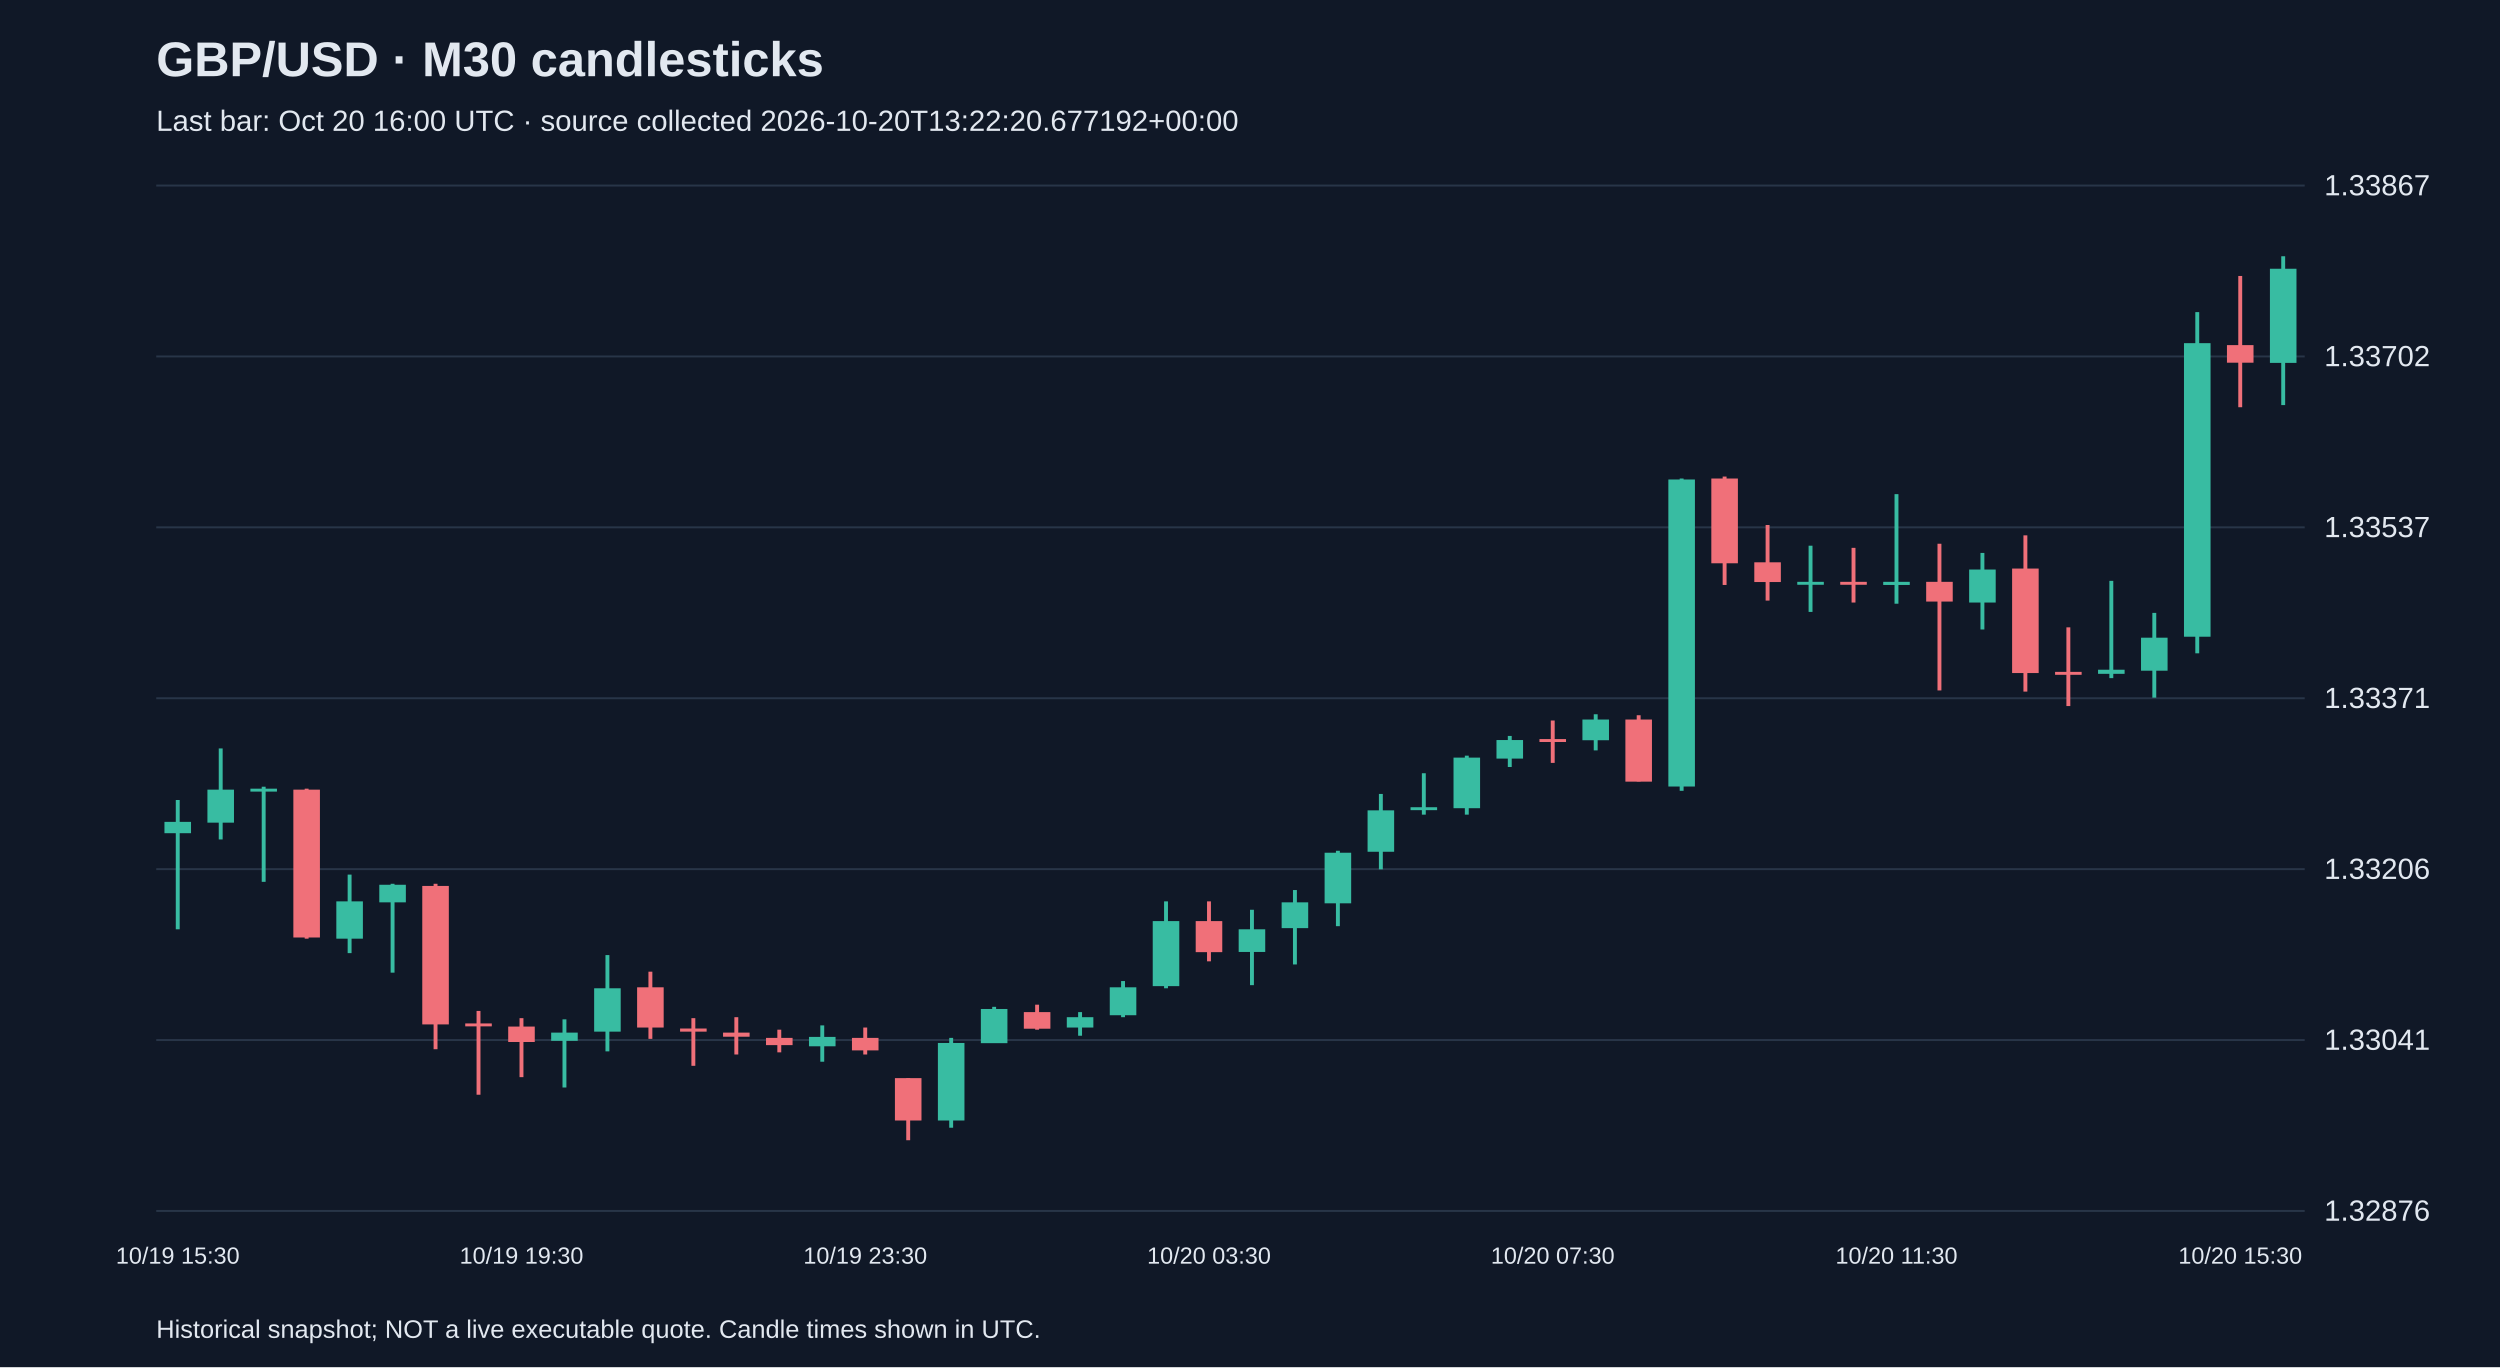
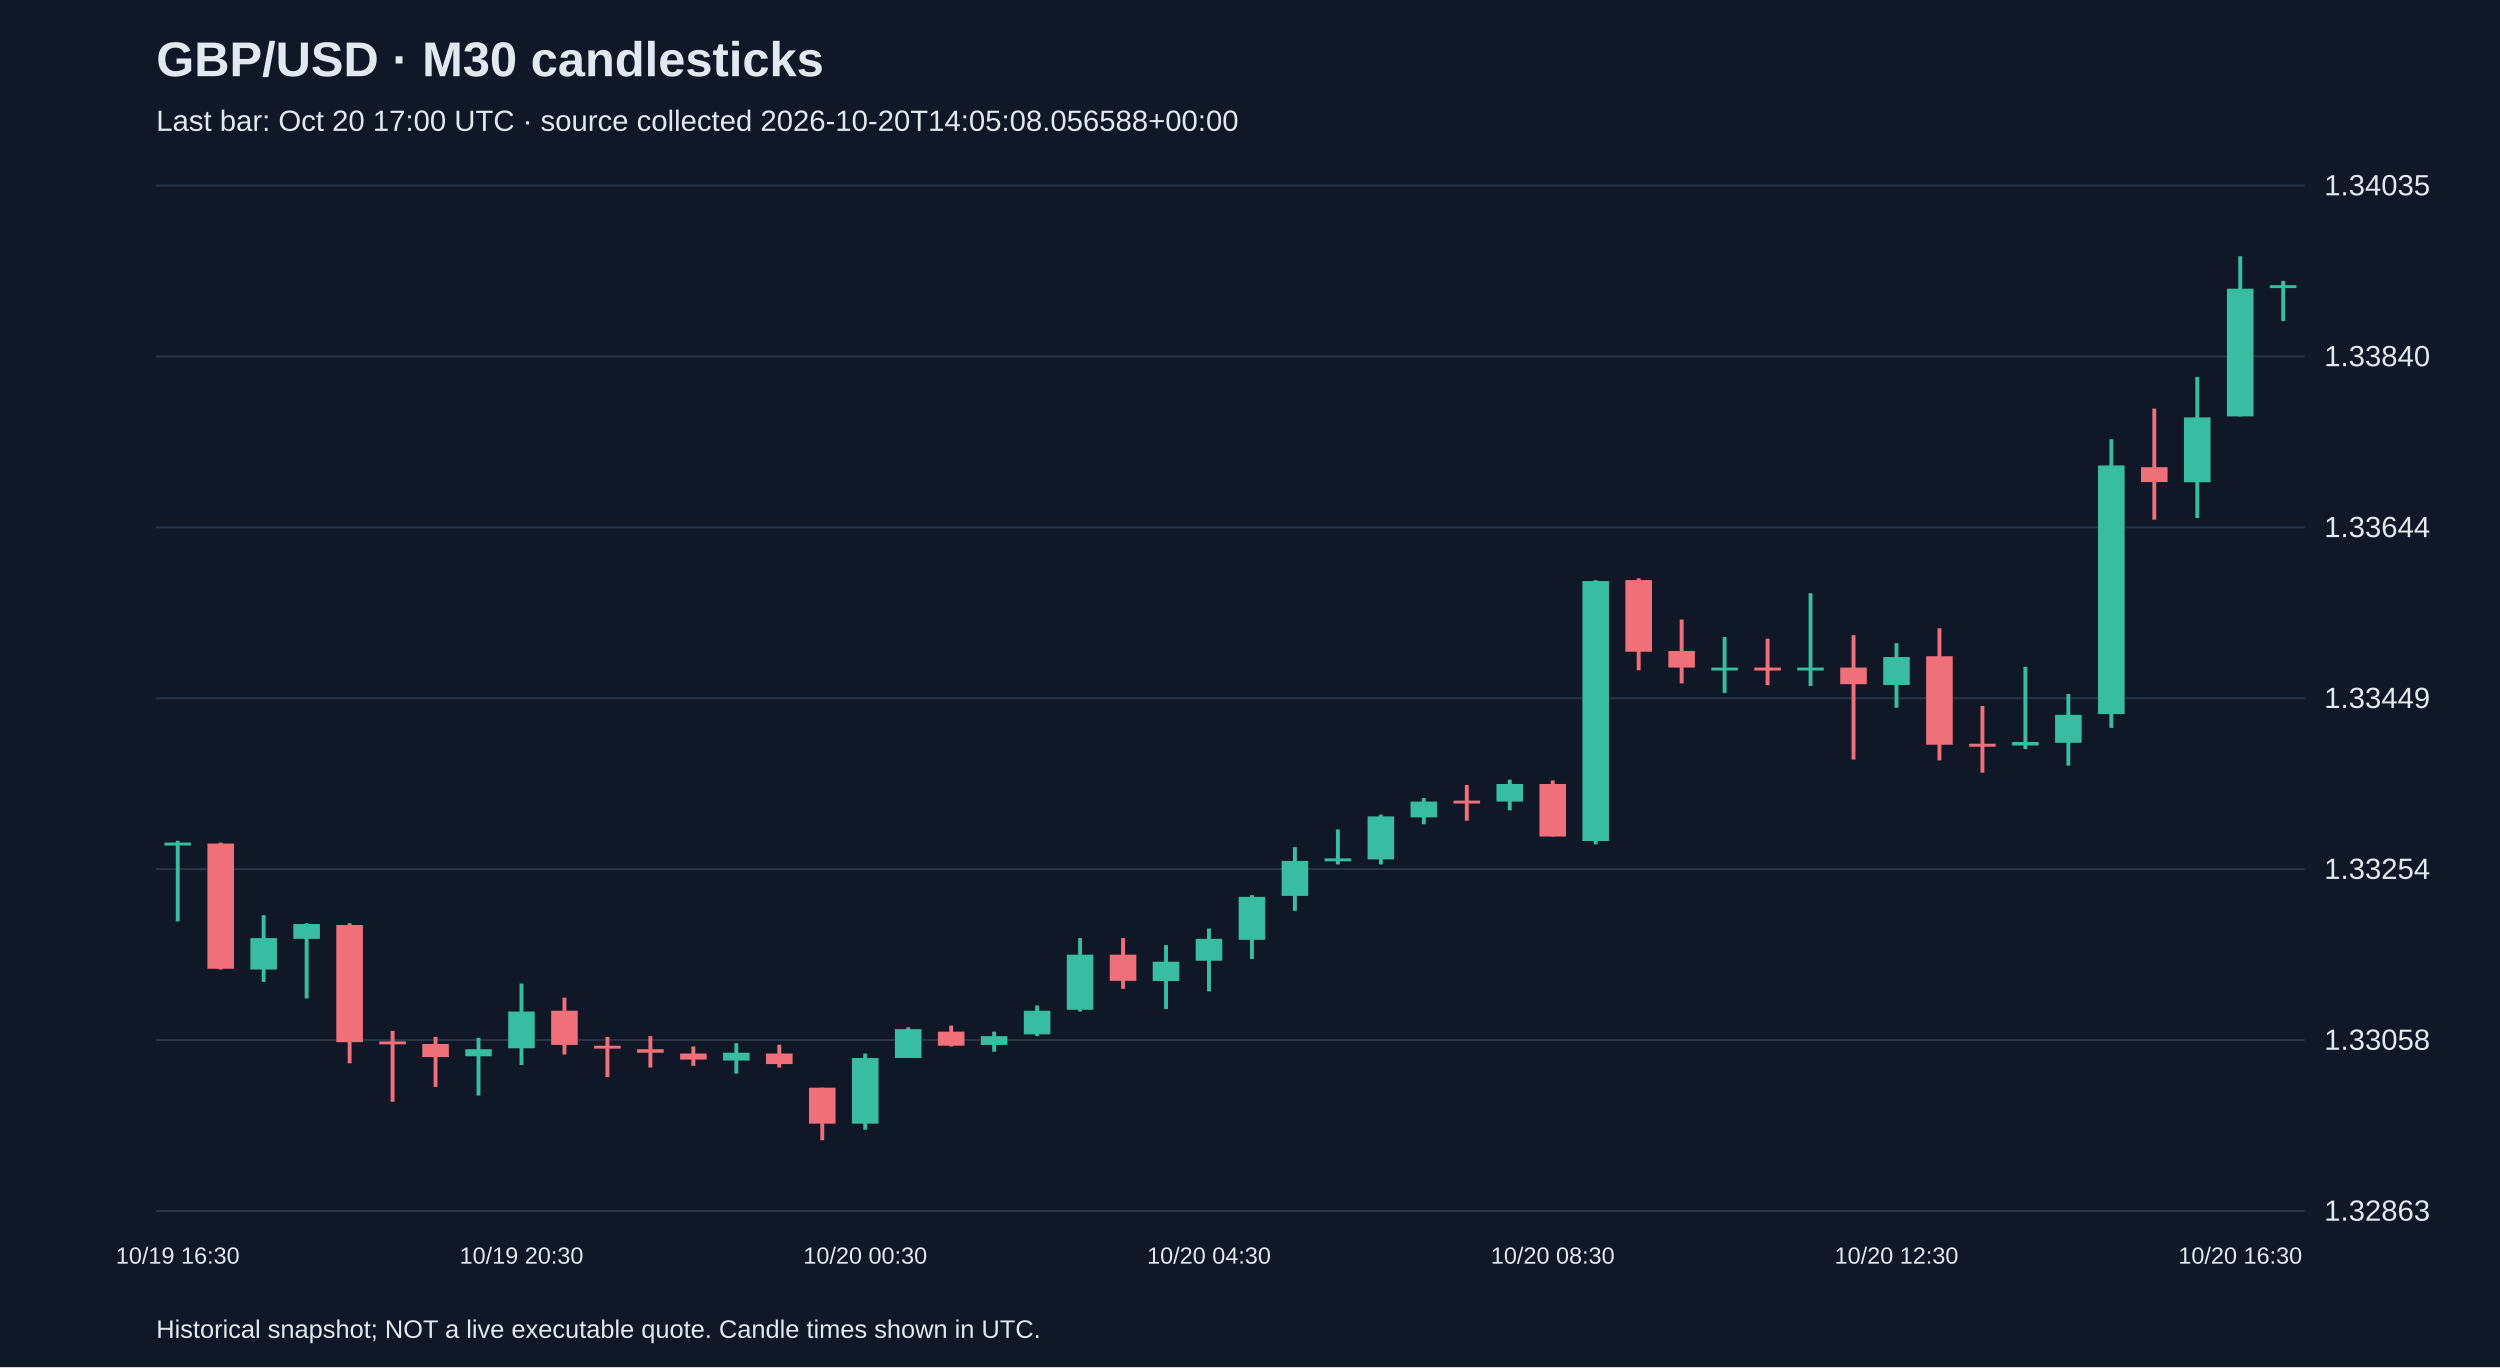
<svg xmlns="http://www.w3.org/2000/svg" viewBox="0 0 1280 700">
  <rect width="100%" height="100%" fill="#101827" />
  <style>text{font-family:Arial,sans-serif;fill:#e2e8f0}</style>
  <text x="80" y="39" font-size="25" font-weight="bold">GBP/USD · M30 candlesticks</text>
-   <text x="80" y="67" font-size="15" fill="#a6b1c5">Last bar: Oct 20 16:00 UTC · source collected 2026-10-20T13:22:20.677192+00:00</text>
+   <text x="80" y="67" font-size="15" fill="#a6b1c5">Last bar: Oct 20 17:00 UTC · source collected 2026-10-20T14:05:08.056588+00:00</text>
  <line x1="80" y1="620.0" x2="1180" y2="620.0" stroke="#283548" />
-   <text x="1190" y="625.0" font-size="15">1.32876</text>
+   <text x="1190" y="625.0" font-size="15">1.32863</text>
  <line x1="80" y1="532.5" x2="1180" y2="532.5" stroke="#283548" />
-   <text x="1190" y="537.5" font-size="15">1.33041</text>
+   <text x="1190" y="537.5" font-size="15">1.33058</text>
  <line x1="80" y1="445.0" x2="1180" y2="445.0" stroke="#283548" />
-   <text x="1190" y="450.0" font-size="15">1.33206</text>
+   <text x="1190" y="450.0" font-size="15">1.33254</text>
  <line x1="80" y1="357.5" x2="1180" y2="357.5" stroke="#283548" />
-   <text x="1190" y="362.5" font-size="15">1.33371</text>
+   <text x="1190" y="362.5" font-size="15">1.33449</text>
  <line x1="80" y1="270.0" x2="1180" y2="270.0" stroke="#283548" />
-   <text x="1190" y="275.0" font-size="15">1.33537</text>
+   <text x="1190" y="275.0" font-size="15">1.33644</text>
  <line x1="80" y1="182.5" x2="1180" y2="182.5" stroke="#283548" />
-   <text x="1190" y="187.5" font-size="15">1.33702</text>
+   <text x="1190" y="187.5" font-size="15">1.33840</text>
  <line x1="80" y1="95.0" x2="1180" y2="95.0" stroke="#283548" />
-   <text x="1190" y="100.0" font-size="15">1.33867</text>
-   <line x1="91.0" y1="409.6" x2="91.0" y2="475.8" stroke="#38bca2" stroke-width="2" />
-   <rect x="84.2" y="420.8" width="13.6" height="5.8" fill="#38bca2" />
-   <text x="91.0" y="647" text-anchor="middle" font-size="12">10/19 15:30</text>
-   <line x1="113.0" y1="383.2" x2="113.0" y2="429.8" stroke="#38bca2" stroke-width="2" />
-   <rect x="106.2" y="404.3" width="13.6" height="16.9" fill="#38bca2" />
-   <line x1="135.0" y1="402.8" x2="135.0" y2="451.5" stroke="#38bca2" stroke-width="2" />
-   <rect x="128.2" y="403.8" width="13.6" height="1.5" fill="#38bca2" />
-   <line x1="157.0" y1="403.8" x2="157.0" y2="480.6" stroke="#f07079" stroke-width="2" />
-   <rect x="150.2" y="404.3" width="13.6" height="75.7" fill="#f07079" />
-   <line x1="179.0" y1="447.8" x2="179.0" y2="488.0" stroke="#38bca2" stroke-width="2" />
-   <rect x="172.2" y="461.5" width="13.6" height="19.1" fill="#38bca2" />
-   <line x1="201.0" y1="452.5" x2="201.0" y2="498.0" stroke="#38bca2" stroke-width="2" />
-   <rect x="194.2" y="453.0" width="13.6" height="9.0" fill="#38bca2" />
-   <line x1="223.0" y1="452.5" x2="223.0" y2="537.2" stroke="#f07079" stroke-width="2" />
-   <rect x="216.2" y="453.6" width="13.6" height="70.9" fill="#f07079" />
-   <line x1="245.0" y1="517.6" x2="245.0" y2="560.5" stroke="#f07079" stroke-width="2" />
-   <rect x="238.2" y="524.0" width="13.6" height="1.5" fill="#f07079" />
-   <line x1="267.0" y1="521.3" x2="267.0" y2="551.5" stroke="#f07079" stroke-width="2" />
-   <rect x="260.2" y="525.6" width="13.6" height="7.9" fill="#f07079" />
-   <text x="267.0" y="647" text-anchor="middle" font-size="12">10/19 19:30</text>
-   <line x1="289.0" y1="521.9" x2="289.0" y2="556.8" stroke="#38bca2" stroke-width="2" />
-   <rect x="282.2" y="528.7" width="13.6" height="4.2" fill="#38bca2" />
-   <line x1="311.0" y1="489.0" x2="311.0" y2="538.3" stroke="#38bca2" stroke-width="2" />
-   <rect x="304.2" y="506.0" width="13.6" height="22.2" fill="#38bca2" />
-   <line x1="333.0" y1="497.5" x2="333.0" y2="531.9" stroke="#f07079" stroke-width="2" />
-   <rect x="326.2" y="505.5" width="13.6" height="20.6" fill="#f07079" />
-   <line x1="355.0" y1="521.3" x2="355.0" y2="545.7" stroke="#f07079" stroke-width="2" />
-   <rect x="348.2" y="526.6" width="13.6" height="1.6" fill="#f07079" />
-   <line x1="377.0" y1="520.8" x2="377.0" y2="539.9" stroke="#f07079" stroke-width="2" />
-   <rect x="370.2" y="528.7" width="13.6" height="2.1" fill="#f07079" />
-   <line x1="399.0" y1="527.2" x2="399.0" y2="538.8" stroke="#f07079" stroke-width="2" />
-   <rect x="392.2" y="531.4" width="13.6" height="3.7" fill="#f07079" />
-   <line x1="421.0" y1="525.0" x2="421.0" y2="543.6" stroke="#38bca2" stroke-width="2" />
-   <rect x="414.2" y="530.9" width="13.6" height="4.8" fill="#38bca2" />
-   <line x1="443.0" y1="526.1" x2="443.0" y2="539.9" stroke="#f07079" stroke-width="2" />
-   <rect x="436.2" y="531.4" width="13.6" height="6.4" fill="#f07079" />
-   <text x="443.0" y="647" text-anchor="middle" font-size="12">10/19 23:30</text>
-   <line x1="465.0" y1="552.0" x2="465.0" y2="583.8" stroke="#f07079" stroke-width="2" />
-   <rect x="458.2" y="552.0" width="13.6" height="21.7" fill="#f07079" />
-   <line x1="487.0" y1="531.4" x2="487.0" y2="577.4" stroke="#38bca2" stroke-width="2" />
-   <rect x="480.2" y="534.0" width="13.6" height="39.7" fill="#38bca2" />
-   <line x1="509.0" y1="515.5" x2="509.0" y2="534.0" stroke="#38bca2" stroke-width="2" />
-   <rect x="502.2" y="516.6" width="13.6" height="17.5" fill="#38bca2" />
-   <line x1="531.0" y1="514.4" x2="531.0" y2="527.2" stroke="#f07079" stroke-width="2" />
-   <rect x="524.2" y="518.2" width="13.6" height="8.5" fill="#f07079" />
-   <line x1="553.0" y1="518.2" x2="553.0" y2="530.3" stroke="#38bca2" stroke-width="2" />
-   <rect x="546.2" y="520.8" width="13.6" height="5.3" fill="#38bca2" />
-   <line x1="575.0" y1="502.3" x2="575.0" y2="520.8" stroke="#38bca2" stroke-width="2" />
-   <rect x="568.2" y="505.5" width="13.6" height="14.3" fill="#38bca2" />
-   <line x1="597.0" y1="461.5" x2="597.0" y2="506.0" stroke="#38bca2" stroke-width="2" />
-   <rect x="590.2" y="471.6" width="13.6" height="33.3" fill="#38bca2" />
-   <line x1="619.0" y1="461.5" x2="619.0" y2="492.2" stroke="#f07079" stroke-width="2" />
-   <rect x="612.2" y="471.6" width="13.6" height="15.9" fill="#f07079" />
-   <text x="619.0" y="647" text-anchor="middle" font-size="12">10/20 03:30</text>
-   <line x1="641.0" y1="465.8" x2="641.0" y2="504.4" stroke="#38bca2" stroke-width="2" />
-   <rect x="634.2" y="475.8" width="13.6" height="11.6" fill="#38bca2" />
-   <line x1="663.0" y1="455.7" x2="663.0" y2="493.8" stroke="#38bca2" stroke-width="2" />
-   <rect x="656.2" y="462.0" width="13.6" height="13.2" fill="#38bca2" />
-   <line x1="685.0" y1="435.6" x2="685.0" y2="474.2" stroke="#38bca2" stroke-width="2" />
-   <rect x="678.2" y="436.6" width="13.6" height="25.9" fill="#38bca2" />
-   <line x1="707.0" y1="406.5" x2="707.0" y2="445.1" stroke="#38bca2" stroke-width="2" />
-   <rect x="700.2" y="414.9" width="13.6" height="21.2" fill="#38bca2" />
-   <line x1="729.0" y1="395.9" x2="729.0" y2="417.1" stroke="#38bca2" stroke-width="2" />
-   <rect x="722.2" y="413.3" width="13.6" height="1.5" fill="#38bca2" />
-   <line x1="751.0" y1="386.9" x2="751.0" y2="417.1" stroke="#38bca2" stroke-width="2" />
-   <rect x="744.2" y="387.9" width="13.6" height="25.9" fill="#38bca2" />
-   <line x1="773.0" y1="376.8" x2="773.0" y2="392.7" stroke="#38bca2" stroke-width="2" />
-   <rect x="766.2" y="378.9" width="13.6" height="9.5" fill="#38bca2" />
-   <line x1="795.0" y1="368.9" x2="795.0" y2="390.6" stroke="#f07079" stroke-width="2" />
-   <rect x="788.2" y="378.4" width="13.6" height="1.5" fill="#f07079" />
-   <text x="795.0" y="647" text-anchor="middle" font-size="12">10/20 07:30</text>
-   <line x1="817.0" y1="365.7" x2="817.0" y2="384.2" stroke="#38bca2" stroke-width="2" />
-   <rect x="810.2" y="368.4" width="13.6" height="10.6" fill="#38bca2" />
-   <line x1="839.0" y1="366.2" x2="839.0" y2="400.1" stroke="#f07079" stroke-width="2" />
-   <rect x="832.2" y="368.4" width="13.6" height="31.8" fill="#f07079" />
-   <line x1="861.0" y1="245.0" x2="861.0" y2="404.9" stroke="#38bca2" stroke-width="2" />
-   <rect x="854.2" y="245.5" width="13.6" height="157.2" fill="#38bca2" />
-   <line x1="883.0" y1="244.0" x2="883.0" y2="299.5" stroke="#f07079" stroke-width="2" />
-   <rect x="876.2" y="245.0" width="13.6" height="43.4" fill="#f07079" />
-   <line x1="905.0" y1="268.8" x2="905.0" y2="307.5" stroke="#f07079" stroke-width="2" />
-   <rect x="898.2" y="287.9" width="13.6" height="10.1" fill="#f07079" />
-   <line x1="927.0" y1="279.4" x2="927.0" y2="313.3" stroke="#38bca2" stroke-width="2" />
-   <rect x="920.2" y="297.9" width="13.6" height="1.5" fill="#38bca2" />
-   <line x1="949.0" y1="280.5" x2="949.0" y2="308.5" stroke="#f07079" stroke-width="2" />
-   <rect x="942.2" y="297.9" width="13.6" height="1.5" fill="#f07079" />
-   <line x1="971.0" y1="253.0" x2="971.0" y2="309.1" stroke="#38bca2" stroke-width="2" />
-   <rect x="964.2" y="297.9" width="13.6" height="1.6" fill="#38bca2" />
-   <text x="971.0" y="647" text-anchor="middle" font-size="12">10/20 11:30</text>
-   <line x1="993.0" y1="278.4" x2="993.0" y2="353.5" stroke="#f07079" stroke-width="2" />
-   <rect x="986.2" y="297.9" width="13.6" height="10.1" fill="#f07079" />
-   <line x1="1015.0" y1="283.1" x2="1015.0" y2="322.3" stroke="#38bca2" stroke-width="2" />
-   <rect x="1008.2" y="291.6" width="13.6" height="16.9" fill="#38bca2" />
-   <line x1="1037.0" y1="274.1" x2="1037.0" y2="354.1" stroke="#f07079" stroke-width="2" />
-   <rect x="1030.2" y="291.1" width="13.6" height="53.5" fill="#f07079" />
-   <line x1="1059.0" y1="321.2" x2="1059.0" y2="361.5" stroke="#f07079" stroke-width="2" />
-   <rect x="1052.2" y="344.0" width="13.6" height="1.5" fill="#f07079" />
-   <line x1="1081.0" y1="297.4" x2="1081.0" y2="347.2" stroke="#38bca2" stroke-width="2" />
-   <rect x="1074.2" y="342.9" width="13.6" height="2.1" fill="#38bca2" />
-   <line x1="1103.0" y1="313.8" x2="1103.0" y2="357.2" stroke="#38bca2" stroke-width="2" />
-   <rect x="1096.2" y="326.5" width="13.6" height="16.9" fill="#38bca2" />
-   <line x1="1125.0" y1="159.8" x2="1125.0" y2="334.5" stroke="#38bca2" stroke-width="2" />
-   <rect x="1118.2" y="175.7" width="13.6" height="150.3" fill="#38bca2" />
-   <line x1="1147.0" y1="141.3" x2="1147.0" y2="208.5" stroke="#f07079" stroke-width="2" />
-   <rect x="1140.2" y="176.7" width="13.6" height="9.0" fill="#f07079" />
-   <text x="1147.0" y="647" text-anchor="middle" font-size="12">10/20 15:30</text>
-   <line x1="1169.0" y1="131.2" x2="1169.0" y2="207.4" stroke="#38bca2" stroke-width="2" />
-   <rect x="1162.2" y="137.6" width="13.6" height="48.2" fill="#38bca2" />
+   <text x="1190" y="100.0" font-size="15">1.34035</text>
+   <line x1="91.0" y1="430.5" x2="91.0" y2="471.8" stroke="#38bca2" stroke-width="2" />
+   <rect x="84.2" y="431.4" width="13.6" height="1.5" fill="#38bca2" />
+   <text x="91.0" y="647" text-anchor="middle" font-size="12">10/19 16:30</text>
+   <line x1="113.0" y1="431.4" x2="113.0" y2="496.4" stroke="#f07079" stroke-width="2" />
+   <rect x="106.2" y="431.9" width="13.6" height="64.1" fill="#f07079" />
+   <line x1="135.0" y1="468.6" x2="135.0" y2="502.7" stroke="#38bca2" stroke-width="2" />
+   <rect x="128.2" y="480.3" width="13.6" height="16.1" fill="#38bca2" />
+   <line x1="157.0" y1="472.7" x2="157.0" y2="511.2" stroke="#38bca2" stroke-width="2" />
+   <rect x="150.2" y="473.1" width="13.6" height="7.6" fill="#38bca2" />
+   <line x1="179.0" y1="472.7" x2="179.0" y2="544.4" stroke="#f07079" stroke-width="2" />
+   <rect x="172.2" y="473.6" width="13.6" height="60.0" fill="#f07079" />
+   <line x1="201.0" y1="527.8" x2="201.0" y2="564.1" stroke="#f07079" stroke-width="2" />
+   <rect x="194.2" y="533.2" width="13.6" height="1.5" fill="#f07079" />
+   <line x1="223.0" y1="530.9" x2="223.0" y2="556.5" stroke="#f07079" stroke-width="2" />
+   <rect x="216.2" y="534.5" width="13.6" height="6.7" fill="#f07079" />
+   <line x1="245.0" y1="531.4" x2="245.0" y2="560.9" stroke="#38bca2" stroke-width="2" />
+   <rect x="238.2" y="537.2" width="13.6" height="3.6" fill="#38bca2" />
+   <line x1="267.0" y1="503.6" x2="267.0" y2="545.3" stroke="#38bca2" stroke-width="2" />
+   <rect x="260.2" y="517.9" width="13.6" height="18.8" fill="#38bca2" />
+   <text x="267.0" y="647" text-anchor="middle" font-size="12">10/19 20:30</text>
+   <line x1="289.0" y1="510.8" x2="289.0" y2="539.9" stroke="#f07079" stroke-width="2" />
+   <rect x="282.2" y="517.5" width="13.6" height="17.5" fill="#f07079" />
+   <line x1="311.0" y1="530.9" x2="311.0" y2="551.5" stroke="#f07079" stroke-width="2" />
+   <rect x="304.2" y="535.4" width="13.6" height="1.5" fill="#f07079" />
+   <line x1="333.0" y1="530.5" x2="333.0" y2="546.6" stroke="#f07079" stroke-width="2" />
+   <rect x="326.2" y="537.2" width="13.6" height="1.8" fill="#f07079" />
+   <line x1="355.0" y1="535.8" x2="355.0" y2="545.7" stroke="#f07079" stroke-width="2" />
+   <rect x="348.2" y="539.4" width="13.6" height="3.1" fill="#f07079" />
+   <line x1="377.0" y1="534.1" x2="377.0" y2="549.7" stroke="#38bca2" stroke-width="2" />
+   <rect x="370.2" y="539.0" width="13.6" height="4.0" fill="#38bca2" />
+   <line x1="399.0" y1="534.9" x2="399.0" y2="546.6" stroke="#f07079" stroke-width="2" />
+   <rect x="392.2" y="539.4" width="13.6" height="5.4" fill="#f07079" />
+   <line x1="421.0" y1="556.9" x2="421.0" y2="583.8" stroke="#f07079" stroke-width="2" />
+   <rect x="414.2" y="556.9" width="13.6" height="18.4" fill="#f07079" />
+   <line x1="443.0" y1="539.4" x2="443.0" y2="578.4" stroke="#38bca2" stroke-width="2" />
+   <rect x="436.2" y="541.7" width="13.6" height="33.6" fill="#38bca2" />
+   <text x="443.0" y="647" text-anchor="middle" font-size="12">10/20 00:30</text>
+   <line x1="465.0" y1="526.0" x2="465.0" y2="541.7" stroke="#38bca2" stroke-width="2" />
+   <rect x="458.2" y="526.9" width="13.6" height="14.8" fill="#38bca2" />
+   <line x1="487.0" y1="525.1" x2="487.0" y2="535.8" stroke="#f07079" stroke-width="2" />
+   <rect x="480.2" y="528.2" width="13.6" height="7.2" fill="#f07079" />
+   <line x1="509.0" y1="528.2" x2="509.0" y2="538.5" stroke="#38bca2" stroke-width="2" />
+   <rect x="502.2" y="530.5" width="13.6" height="4.5" fill="#38bca2" />
+   <line x1="531.0" y1="514.8" x2="531.0" y2="530.5" stroke="#38bca2" stroke-width="2" />
+   <rect x="524.2" y="517.5" width="13.6" height="12.1" fill="#38bca2" />
+   <line x1="553.0" y1="480.3" x2="553.0" y2="517.9" stroke="#38bca2" stroke-width="2" />
+   <rect x="546.2" y="488.8" width="13.6" height="28.2" fill="#38bca2" />
+   <line x1="575.0" y1="480.3" x2="575.0" y2="506.3" stroke="#f07079" stroke-width="2" />
+   <rect x="568.2" y="488.8" width="13.6" height="13.4" fill="#f07079" />
+   <line x1="597.0" y1="483.9" x2="597.0" y2="516.6" stroke="#38bca2" stroke-width="2" />
+   <rect x="590.2" y="492.4" width="13.6" height="9.9" fill="#38bca2" />
+   <line x1="619.0" y1="475.4" x2="619.0" y2="507.6" stroke="#38bca2" stroke-width="2" />
+   <rect x="612.2" y="480.7" width="13.6" height="11.2" fill="#38bca2" />
+   <text x="619.0" y="647" text-anchor="middle" font-size="12">10/20 04:30</text>
+   <line x1="641.0" y1="458.3" x2="641.0" y2="491.0" stroke="#38bca2" stroke-width="2" />
+   <rect x="634.2" y="459.2" width="13.6" height="22.0" fill="#38bca2" />
+   <line x1="663.0" y1="433.7" x2="663.0" y2="466.4" stroke="#38bca2" stroke-width="2" />
+   <rect x="656.2" y="440.8" width="13.6" height="17.9" fill="#38bca2" />
+   <line x1="685.0" y1="424.7" x2="685.0" y2="442.6" stroke="#38bca2" stroke-width="2" />
+   <rect x="678.2" y="439.5" width="13.6" height="1.5" fill="#38bca2" />
+   <line x1="707.0" y1="417.1" x2="707.0" y2="442.6" stroke="#38bca2" stroke-width="2" />
+   <rect x="700.2" y="418.0" width="13.6" height="22.0" fill="#38bca2" />
+   <line x1="729.0" y1="408.6" x2="729.0" y2="422.0" stroke="#38bca2" stroke-width="2" />
+   <rect x="722.2" y="410.4" width="13.6" height="8.1" fill="#38bca2" />
+   <line x1="751.0" y1="401.9" x2="751.0" y2="420.2" stroke="#f07079" stroke-width="2" />
+   <rect x="744.2" y="409.9" width="13.6" height="1.5" fill="#f07079" />
+   <line x1="773.0" y1="399.2" x2="773.0" y2="414.9" stroke="#38bca2" stroke-width="2" />
+   <rect x="766.2" y="401.4" width="13.6" height="9.0" fill="#38bca2" />
+   <line x1="795.0" y1="399.6" x2="795.0" y2="428.3" stroke="#f07079" stroke-width="2" />
+   <rect x="788.2" y="401.4" width="13.6" height="26.9" fill="#f07079" />
+   <text x="795.0" y="647" text-anchor="middle" font-size="12">10/20 08:30</text>
+   <line x1="817.0" y1="297.0" x2="817.0" y2="432.3" stroke="#38bca2" stroke-width="2" />
+   <rect x="810.2" y="297.5" width="13.6" height="133.1" fill="#38bca2" />
+   <line x1="839.0" y1="296.1" x2="839.0" y2="343.2" stroke="#f07079" stroke-width="2" />
+   <rect x="832.2" y="297.0" width="13.6" height="36.7" fill="#f07079" />
+   <line x1="861.0" y1="317.2" x2="861.0" y2="349.9" stroke="#f07079" stroke-width="2" />
+   <rect x="854.2" y="333.3" width="13.6" height="8.5" fill="#f07079" />
+   <line x1="883.0" y1="326.1" x2="883.0" y2="354.8" stroke="#38bca2" stroke-width="2" />
+   <rect x="876.2" y="341.8" width="13.6" height="1.5" fill="#38bca2" />
+   <line x1="905.0" y1="327.0" x2="905.0" y2="350.8" stroke="#f07079" stroke-width="2" />
+   <rect x="898.2" y="341.8" width="13.6" height="1.5" fill="#f07079" />
+   <line x1="927.0" y1="303.7" x2="927.0" y2="351.2" stroke="#38bca2" stroke-width="2" />
+   <rect x="920.2" y="341.8" width="13.6" height="1.5" fill="#38bca2" />
+   <line x1="949.0" y1="325.2" x2="949.0" y2="388.9" stroke="#f07079" stroke-width="2" />
+   <rect x="942.2" y="341.8" width="13.6" height="8.5" fill="#f07079" />
+   <line x1="971.0" y1="329.3" x2="971.0" y2="362.4" stroke="#38bca2" stroke-width="2" />
+   <rect x="964.2" y="336.4" width="13.6" height="14.3" fill="#38bca2" />
+   <text x="971.0" y="647" text-anchor="middle" font-size="12">10/20 12:30</text>
+   <line x1="993.0" y1="321.7" x2="993.0" y2="389.3" stroke="#f07079" stroke-width="2" />
+   <rect x="986.2" y="336.0" width="13.6" height="45.3" fill="#f07079" />
+   <line x1="1015.0" y1="361.5" x2="1015.0" y2="395.6" stroke="#f07079" stroke-width="2" />
+   <rect x="1008.2" y="380.8" width="13.6" height="1.5" fill="#f07079" />
+   <line x1="1037.0" y1="341.4" x2="1037.0" y2="383.5" stroke="#38bca2" stroke-width="2" />
+   <rect x="1030.2" y="379.9" width="13.6" height="1.8" fill="#38bca2" />
+   <line x1="1059.0" y1="355.3" x2="1059.0" y2="392.0" stroke="#38bca2" stroke-width="2" />
+   <rect x="1052.2" y="366.0" width="13.6" height="14.3" fill="#38bca2" />
+   <line x1="1081.0" y1="224.9" x2="1081.0" y2="372.7" stroke="#38bca2" stroke-width="2" />
+   <rect x="1074.2" y="238.3" width="13.6" height="127.3" fill="#38bca2" />
+   <line x1="1103.0" y1="209.2" x2="1103.0" y2="266.1" stroke="#f07079" stroke-width="2" />
+   <rect x="1096.2" y="239.2" width="13.6" height="7.6" fill="#f07079" />
+   <line x1="1125.0" y1="193.0" x2="1125.0" y2="265.2" stroke="#38bca2" stroke-width="2" />
+   <rect x="1118.2" y="213.7" width="13.6" height="33.2" fill="#38bca2" />
+   <line x1="1147.0" y1="131.2" x2="1147.0" y2="213.2" stroke="#38bca2" stroke-width="2" />
+   <rect x="1140.2" y="147.8" width="13.6" height="65.4" fill="#38bca2" />
+   <text x="1147.0" y="647" text-anchor="middle" font-size="12">10/20 16:30</text>
+   <line x1="1169.0" y1="143.8" x2="1169.0" y2="164.4" stroke="#38bca2" stroke-width="2" />
+   <rect x="1162.2" y="146.0" width="13.6" height="1.5" fill="#38bca2" />
  <text x="80" y="685" font-size="13">Historical snapshot; NOT a live executable quote. Candle times shown in UTC.</text>
</svg>
